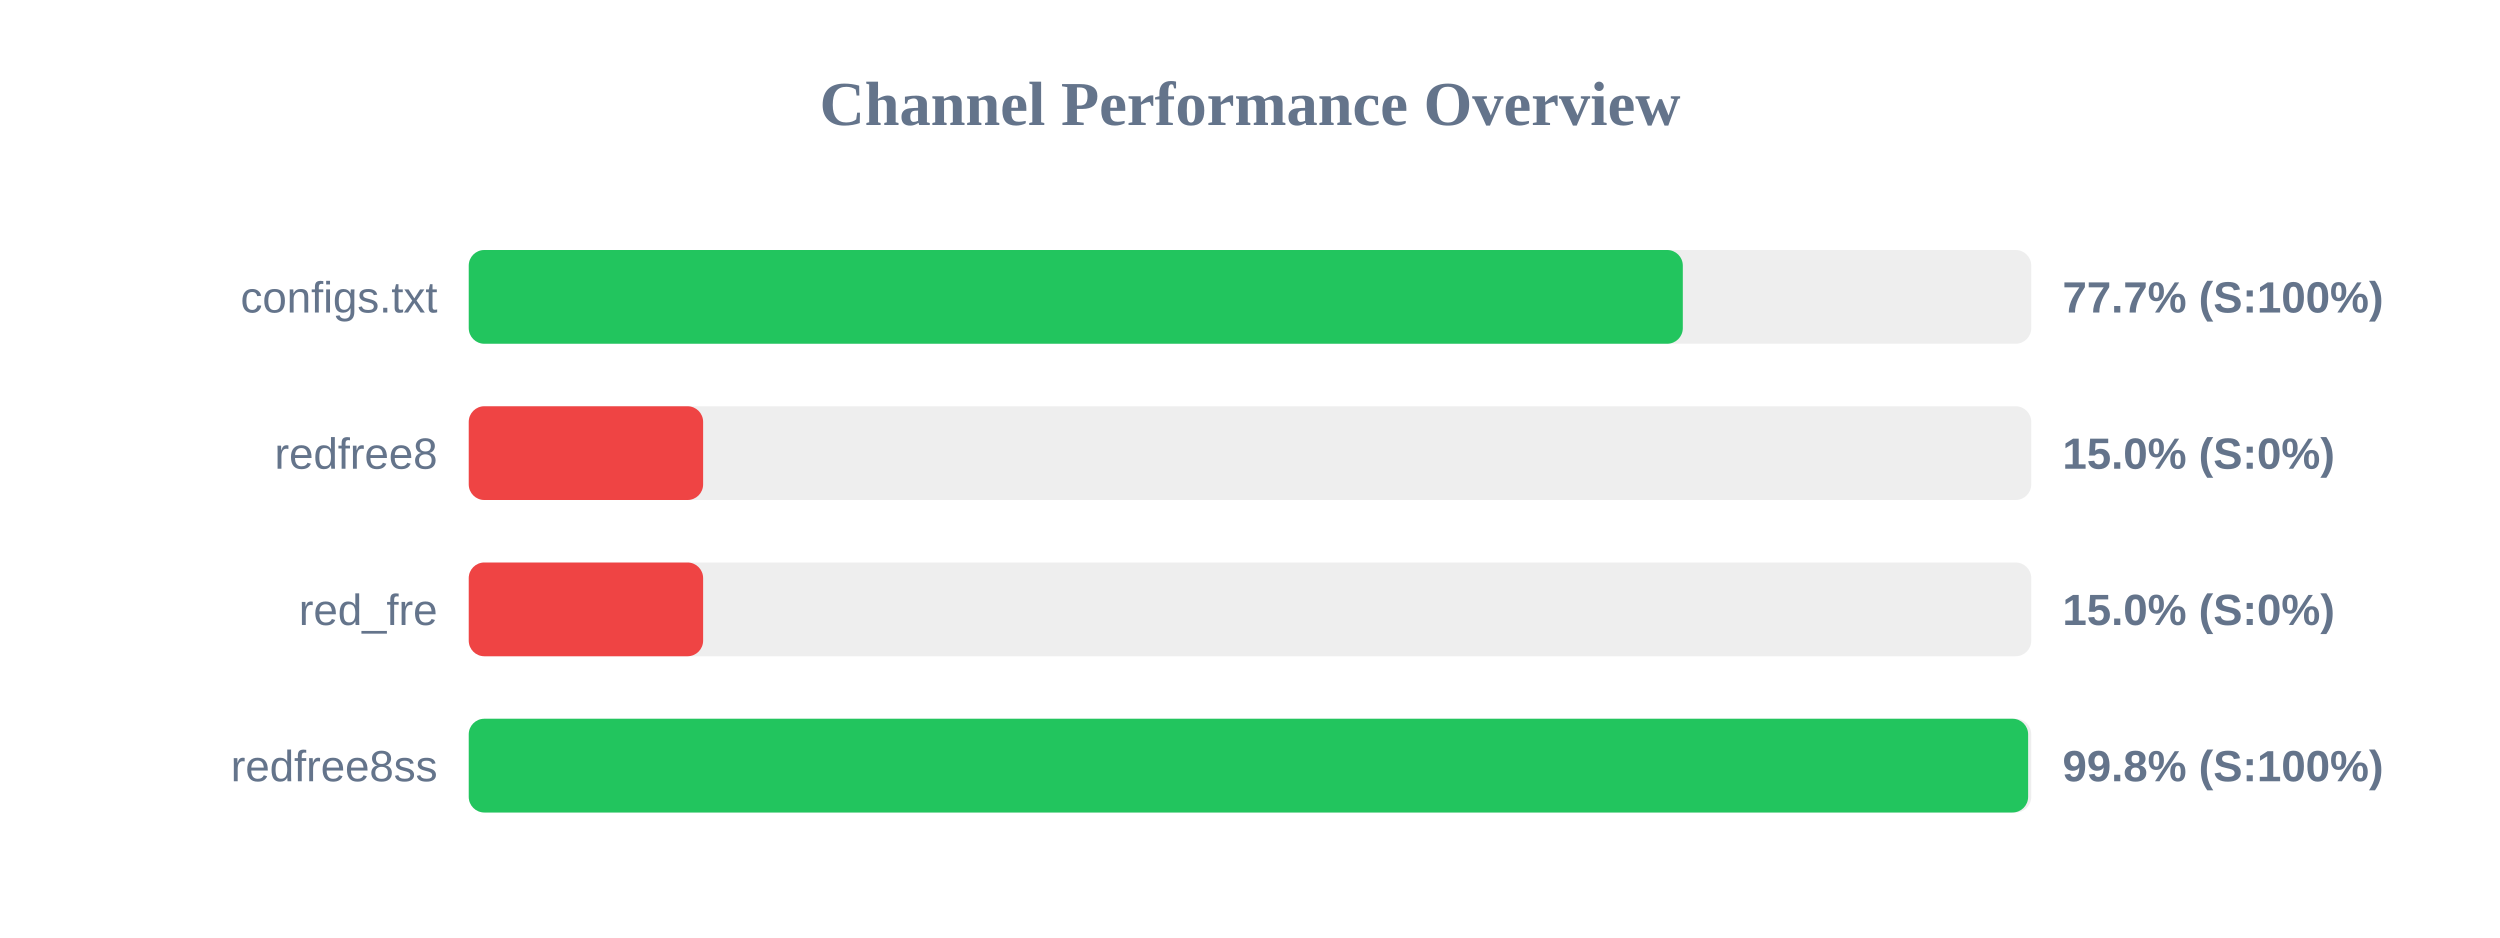
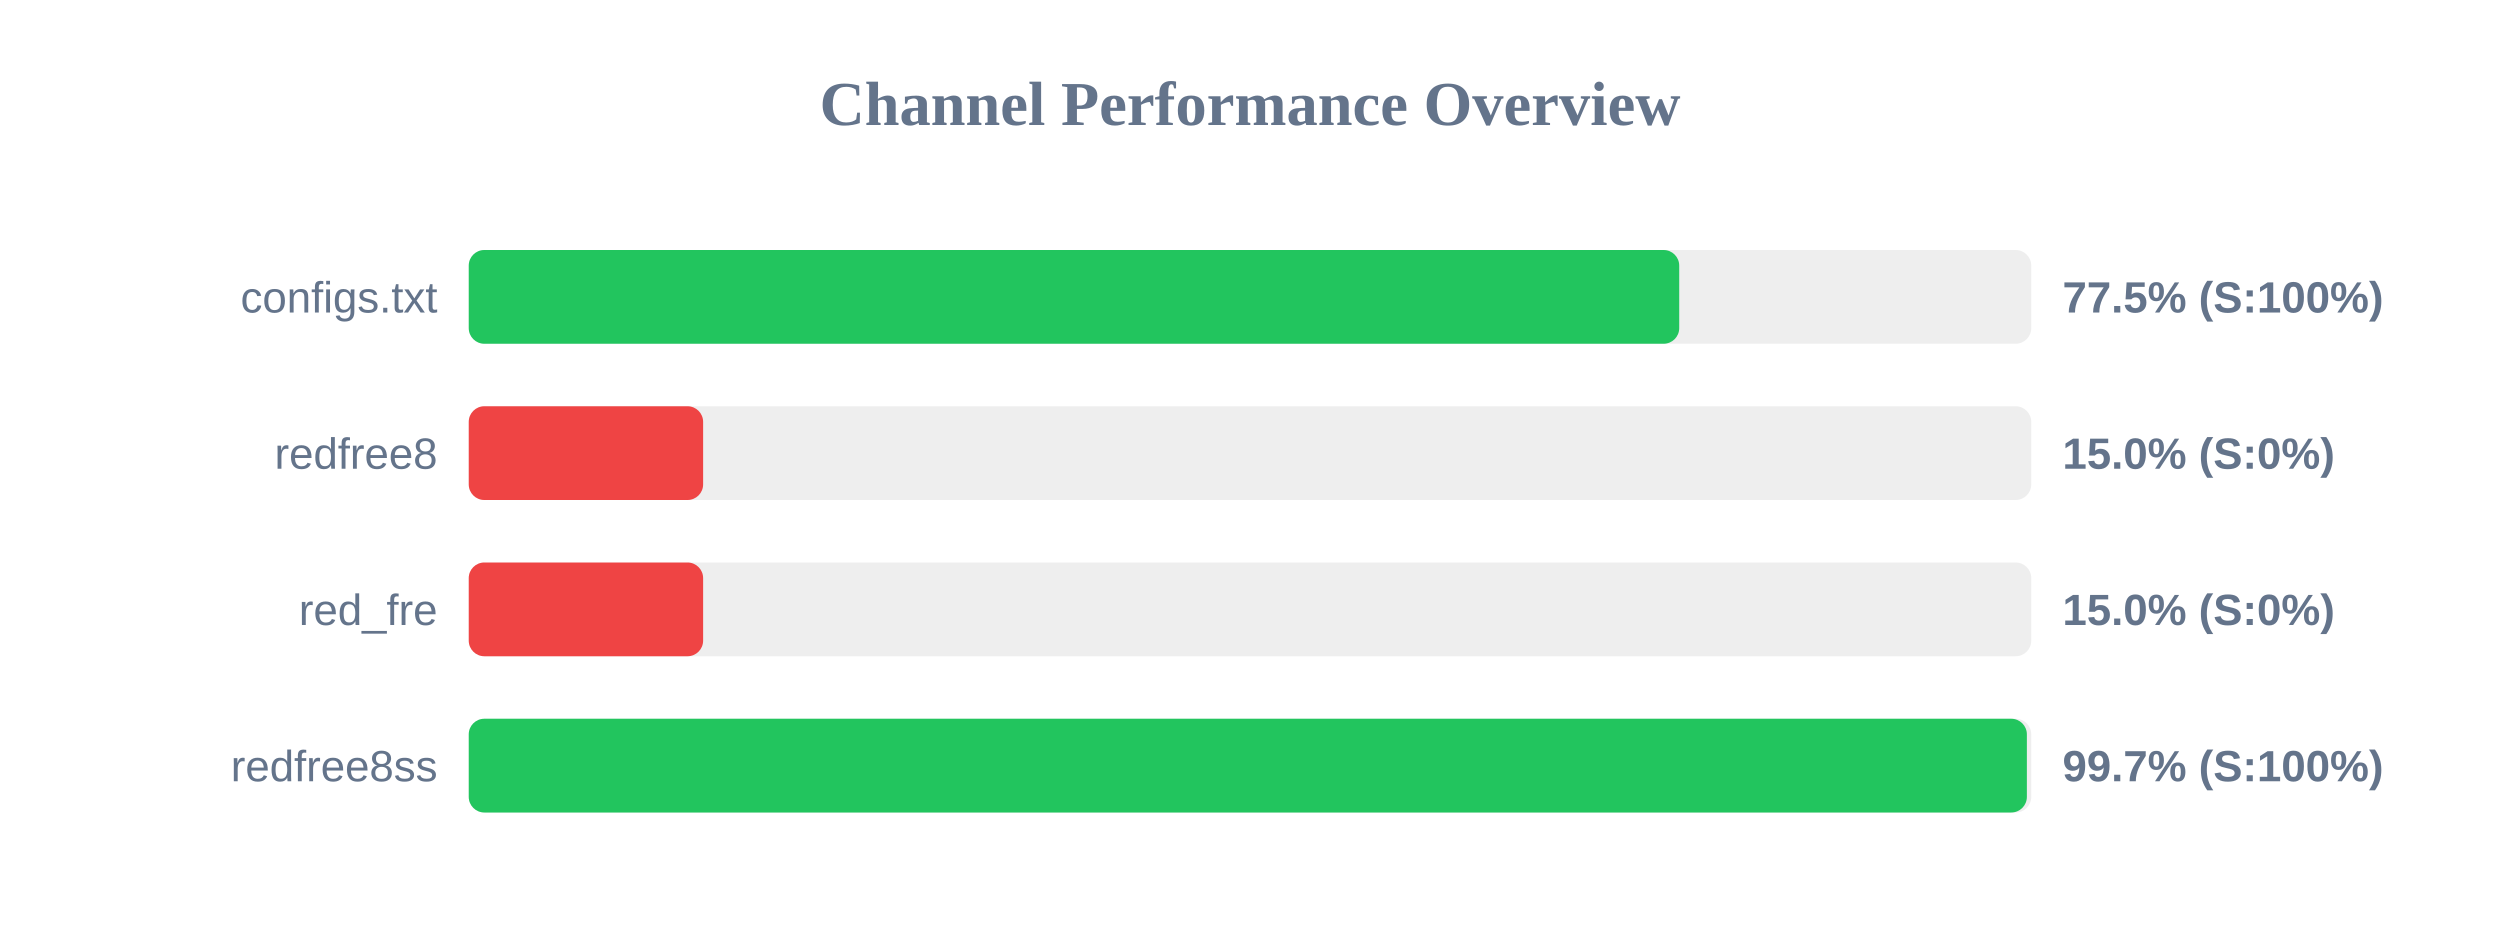
<svg xmlns="http://www.w3.org/2000/svg" width="800" height="300" version="1.1">
  <style>
        .row { font: 14px Arial; fill: #64748b; }
        .score { font: bold 14px Arial; fill: #64748b; }
    </style>
  <text x="400" y="40" text-anchor="middle" font-size="20px" font-weight="bold" fill="#64748b">Channel Performance Overview</text>
  <rect x="150" y="80" width="500" height="30" fill="#eee" rx="5" />
-   <rect x="150" y="80" width="388.5" height="30" fill="#22c55e" rx="5" />
+   <rect x="150" y="80" width="387.35" height="30" fill="#22c55e" rx="5" />
  <text x="140" y="100" text-anchor="end" class="row">configs.txt</text>
-   <text x="660" y="100" text-anchor="start" class="score">77.7% (S:100%)</text>
+   <text x="660" y="100" text-anchor="start" class="score">77.5% (S:100%)</text>
  <rect x="150" y="130" width="500" height="30" fill="#eee" rx="5" />
  <rect x="150" y="130" width="75.0" height="30" fill="#ef4444" rx="5" />
  <text x="140" y="150" text-anchor="end" class="row">redfree8</text>
  <text x="660" y="150" text-anchor="start" class="score">15.0% (S:0%)</text>
  <rect x="150" y="180" width="500" height="30" fill="#eee" rx="5" />
  <rect x="150" y="180" width="75.0" height="30" fill="#ef4444" rx="5" />
  <text x="140" y="200" text-anchor="end" class="row">red_fre</text>
  <text x="660" y="200" text-anchor="start" class="score">15.0% (S:0%)</text>
  <rect x="150" y="230" width="500" height="30" fill="#eee" rx="5" />
-   <rect x="150" y="230" width="499.0" height="30" fill="#22c55e" rx="5" />
+   <rect x="150" y="230" width="498.6" height="30" fill="#22c55e" rx="5" />
  <text x="140" y="250" text-anchor="end" class="row">redfree8ss</text>
-   <text x="660" y="250" text-anchor="start" class="score">99.8% (S:100%)</text>
+   <text x="660" y="250" text-anchor="start" class="score">99.7% (S:100%)</text>
</svg>
